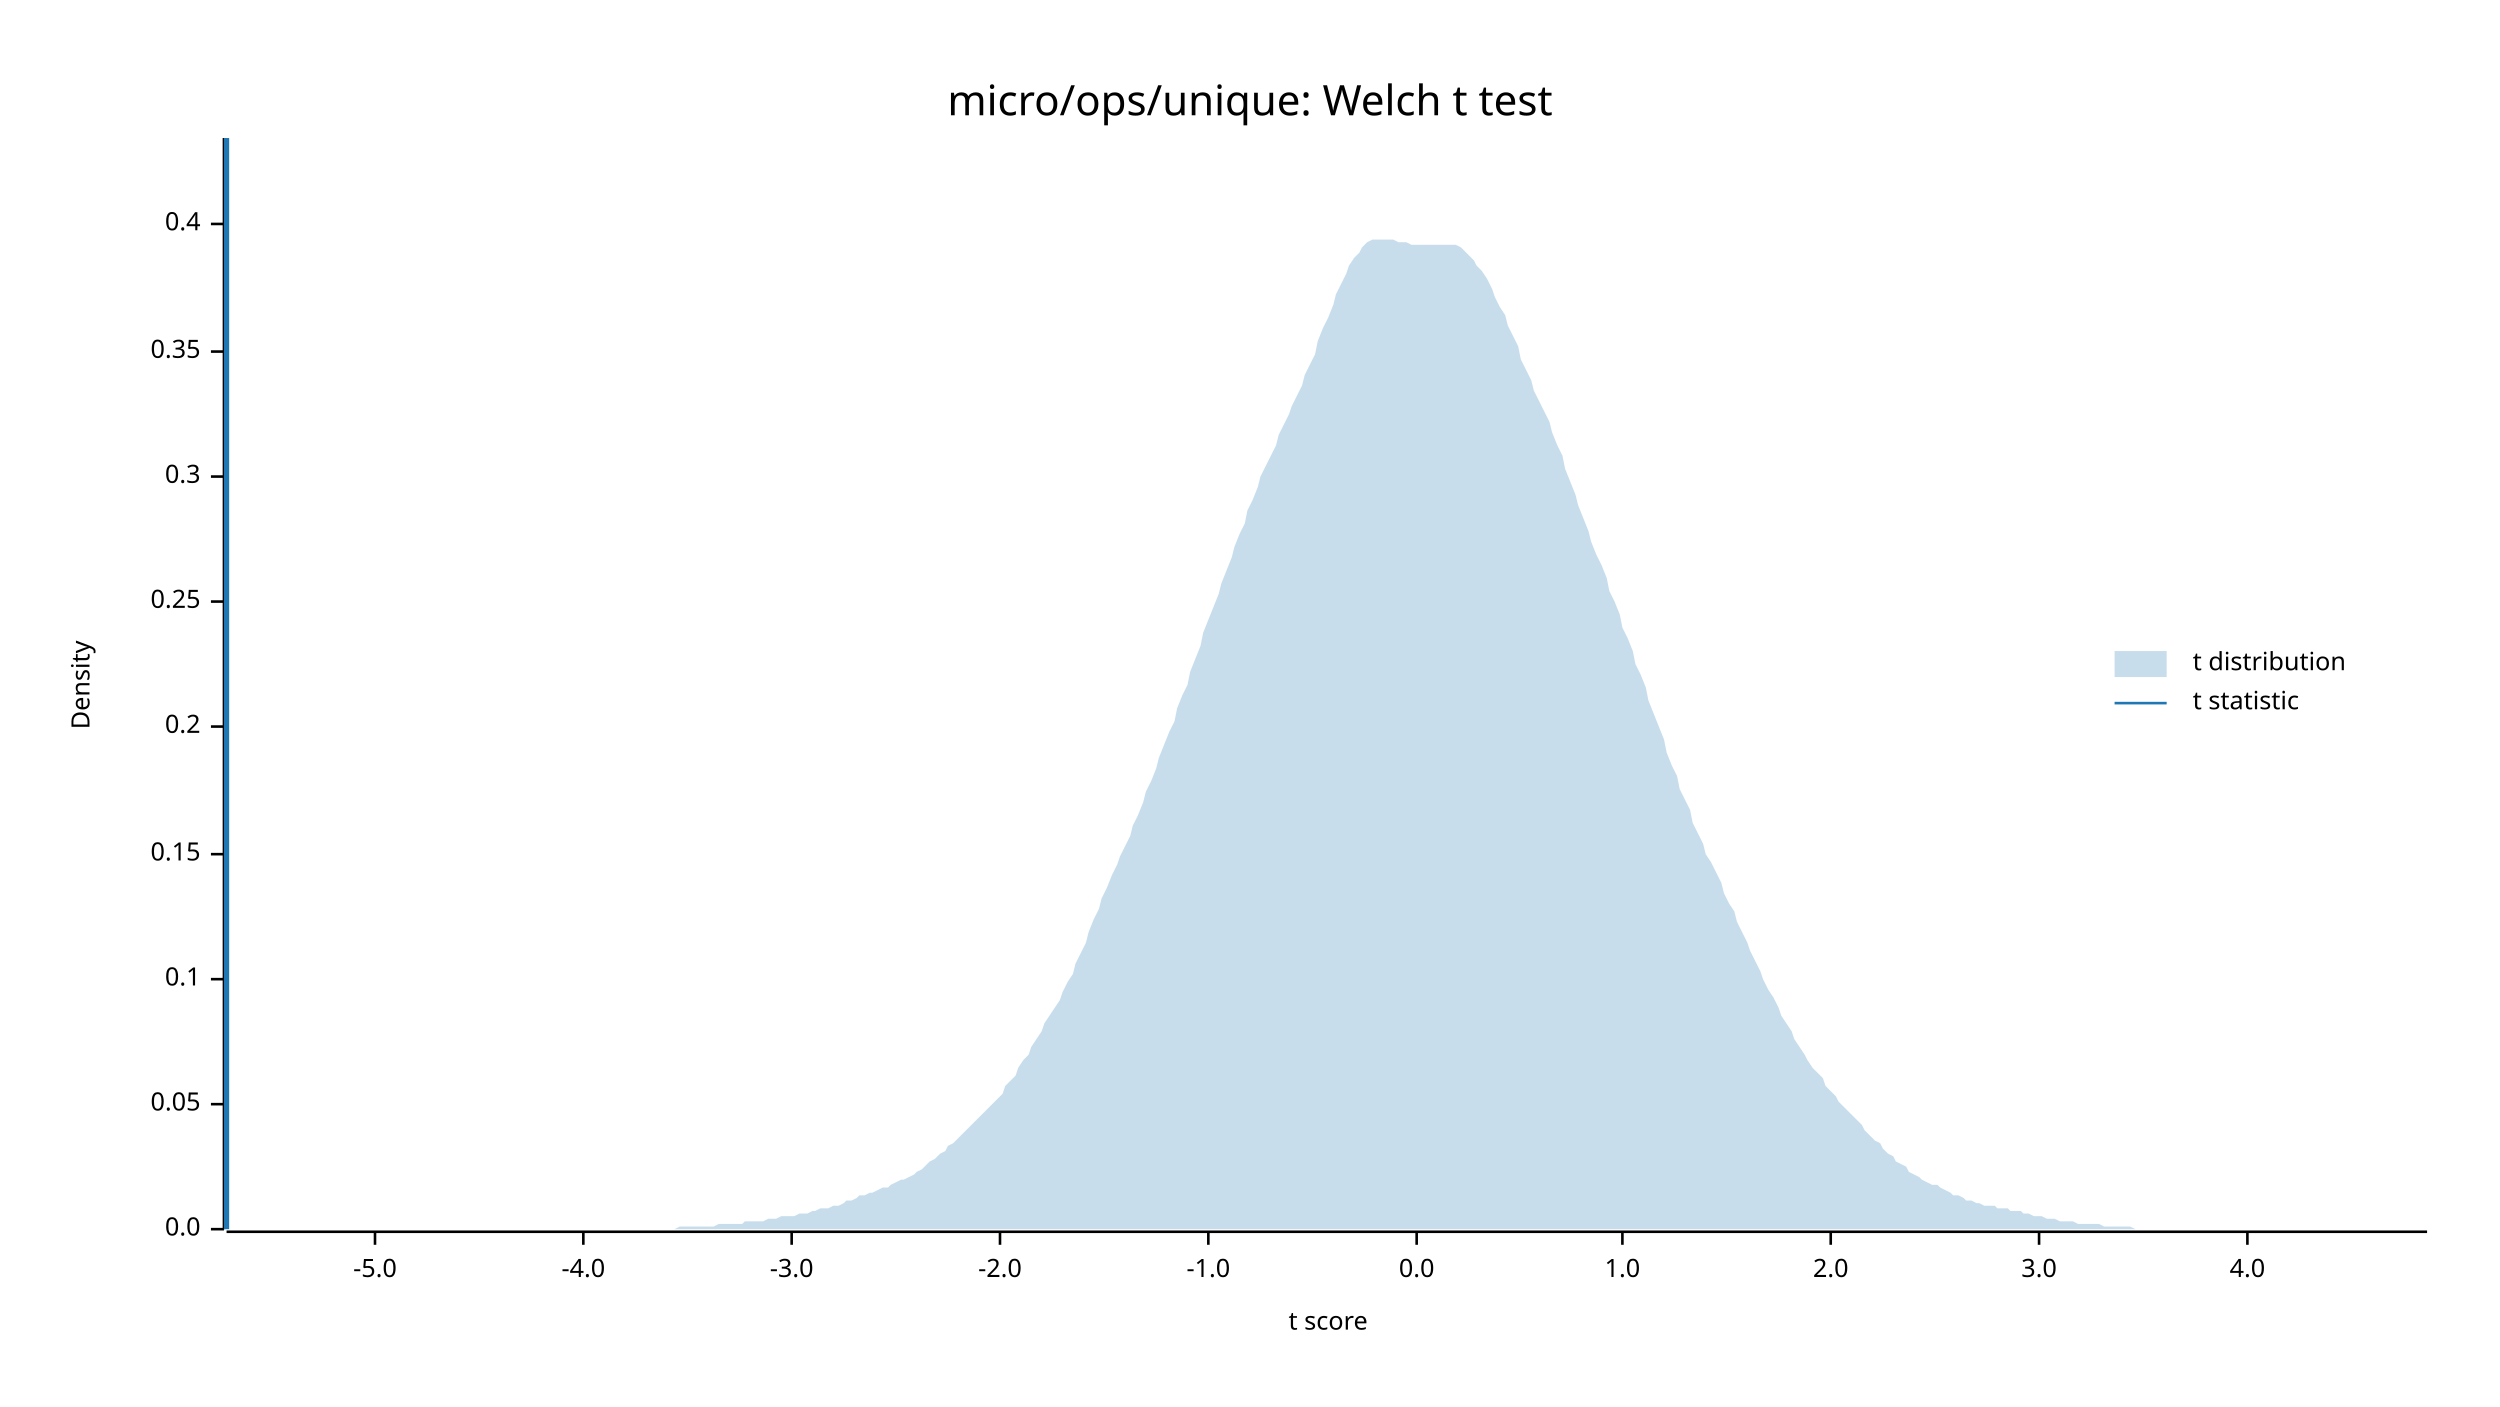
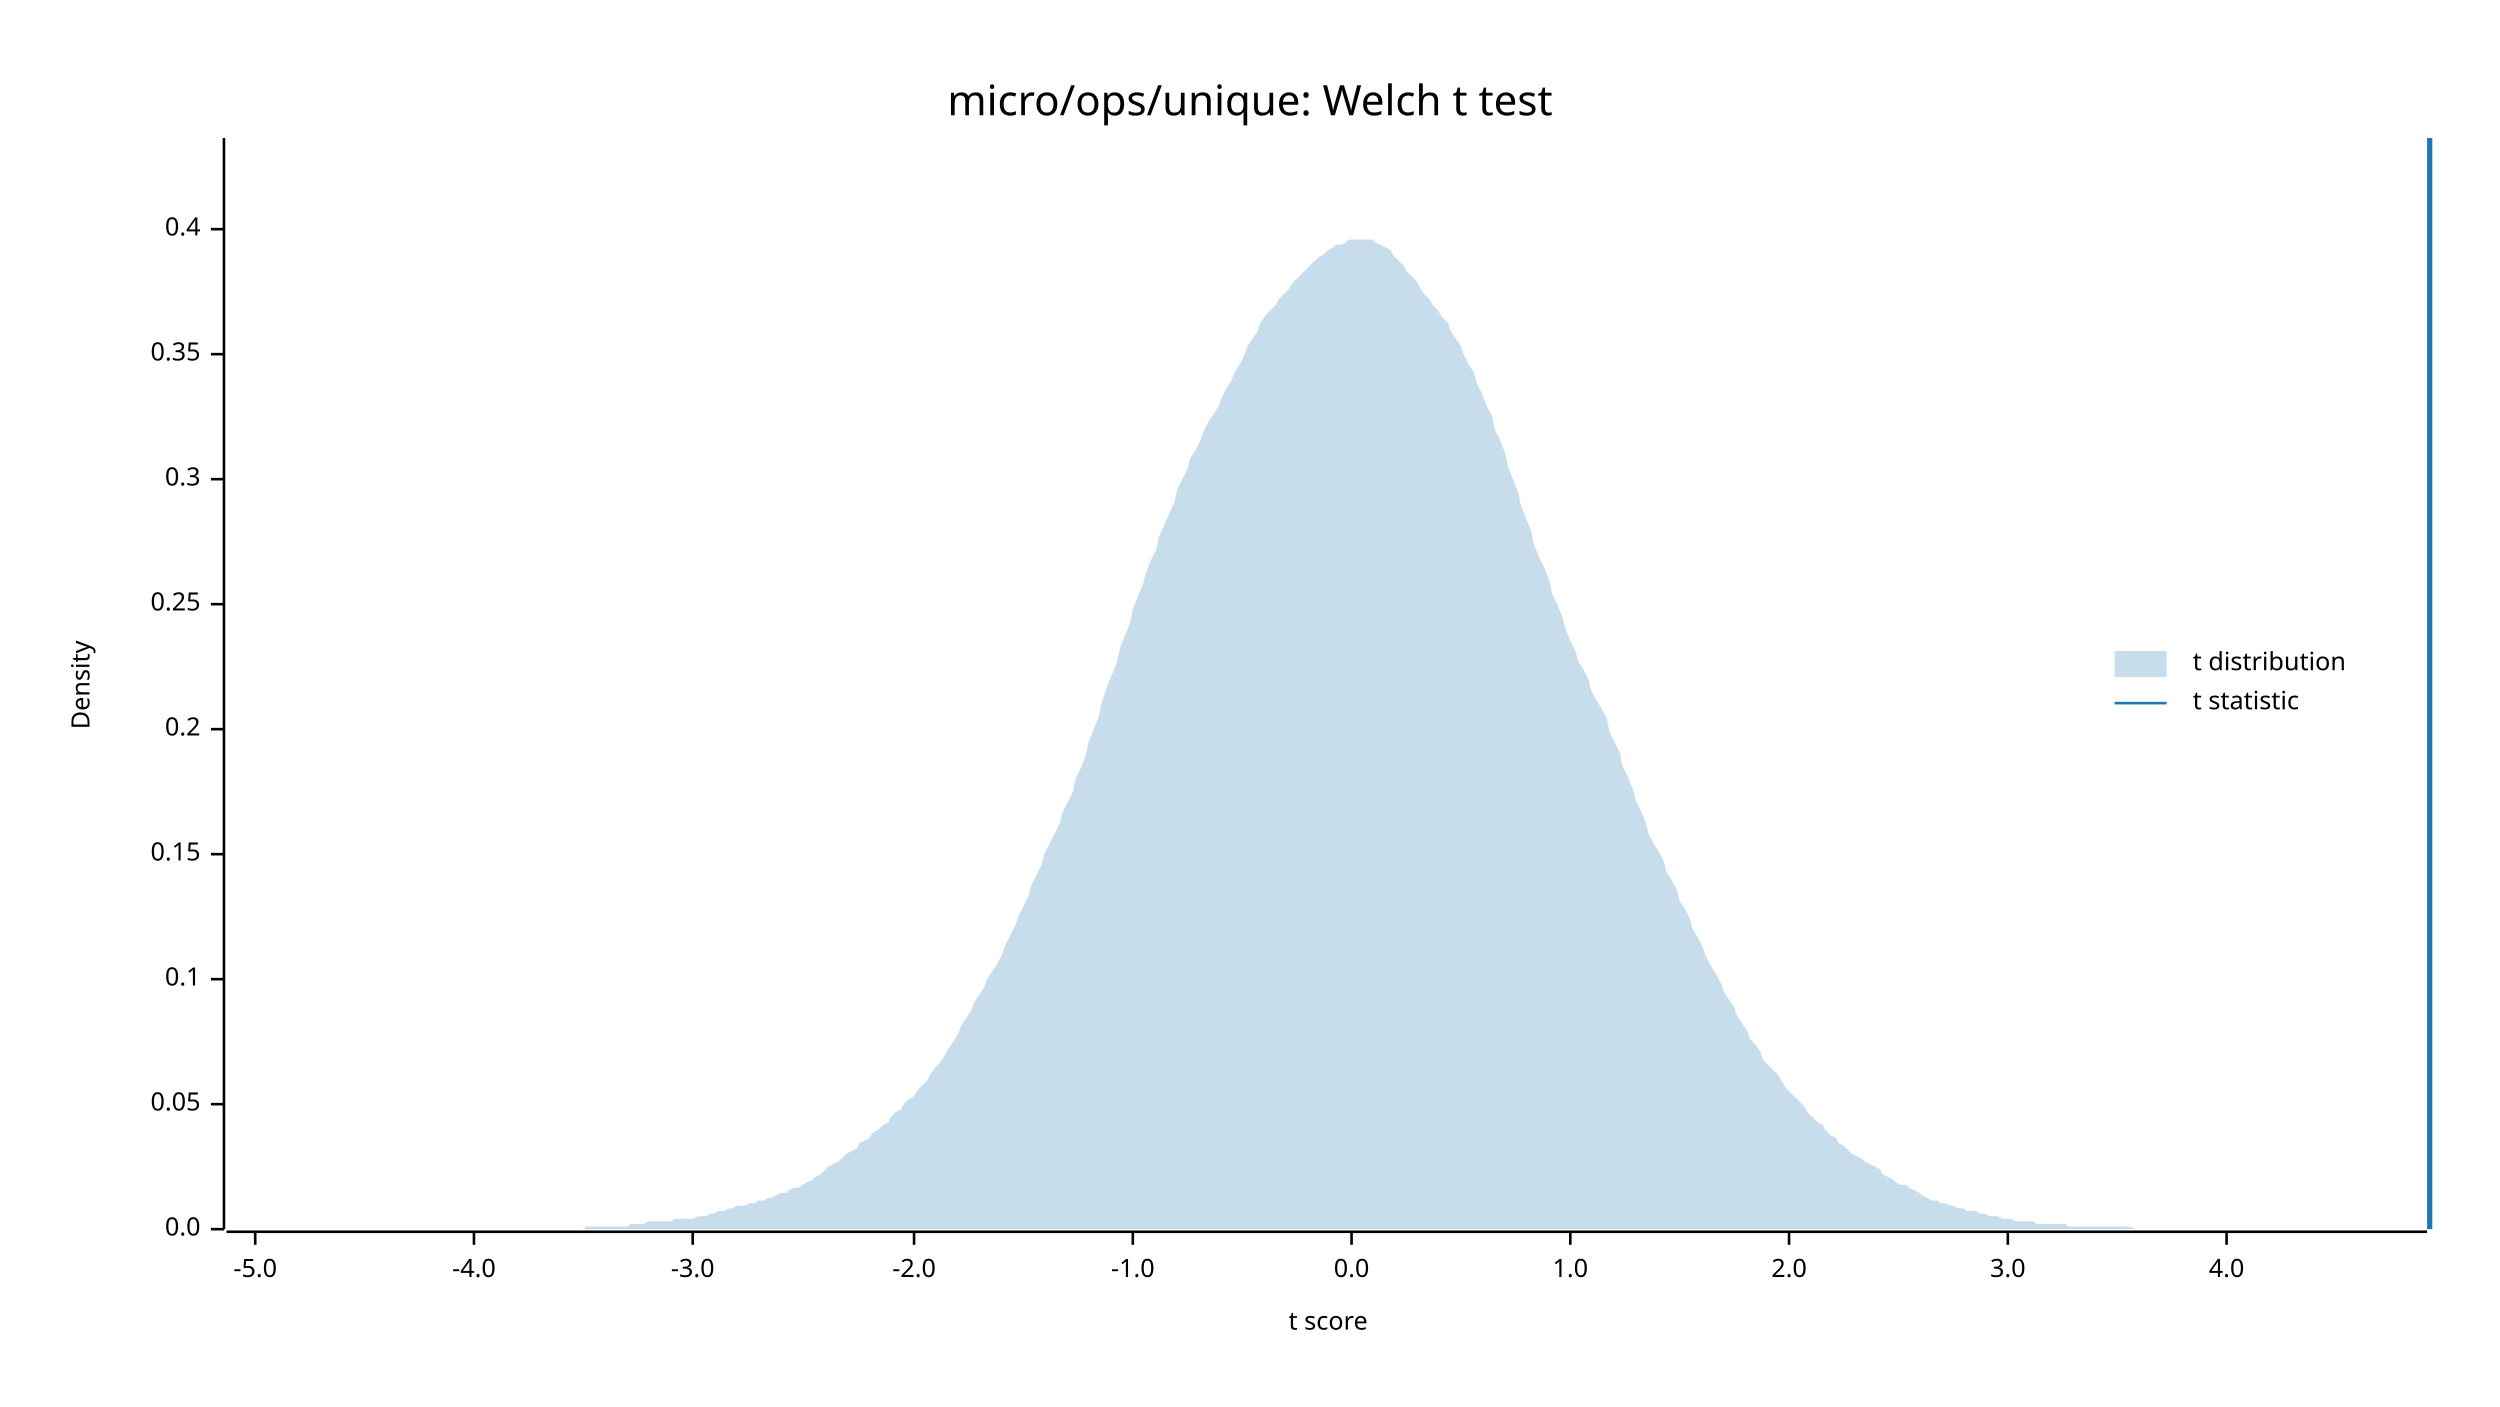
<svg xmlns="http://www.w3.org/2000/svg" width="960" height="540" viewBox="0 0 960 540">
  <text x="480" y="32" dy="0.76em" text-anchor="middle" font-family="sans-serif" font-size="16.129" opacity="1" fill="#000000">
micro/ops/unique: Welch t test
</text>
  <text x="27" y="263" dy="0.76em" text-anchor="middle" font-family="sans-serif" font-size="9.677" opacity="1" fill="#000000" transform="rotate(270, 27, 263)">
Density
</text>
  <text x="510" y="513" dy="-0.5ex" text-anchor="middle" font-family="sans-serif" font-size="9.677" opacity="1" fill="#000000">
t score
</text>
  <polyline fill="none" opacity="1" stroke="#000000" stroke-width="1" points="86,53 86,472 " />
  <text x="77" y="472" dy="0.5ex" text-anchor="end" font-family="sans-serif" font-size="9.677" opacity="1" fill="#000000">
0.0
</text>
  <polyline fill="none" opacity="1" stroke="#000000" stroke-width="1" points="81,472 86,472 " />
  <text x="77" y="424" dy="0.5ex" text-anchor="end" font-family="sans-serif" font-size="9.677" opacity="1" fill="#000000">
0.05
</text>
  <polyline fill="none" opacity="1" stroke="#000000" stroke-width="1" points="81,424 86,424 " />
  <text x="77" y="376" dy="0.5ex" text-anchor="end" font-family="sans-serif" font-size="9.677" opacity="1" fill="#000000">
0.1
</text>
  <polyline fill="none" opacity="1" stroke="#000000" stroke-width="1" points="81,376 86,376 " />
  <text x="77" y="328" dy="0.5ex" text-anchor="end" font-family="sans-serif" font-size="9.677" opacity="1" fill="#000000">
0.15
</text>
  <polyline fill="none" opacity="1" stroke="#000000" stroke-width="1" points="81,328 86,328 " />
-   <text x="77" y="279" dy="0.5ex" text-anchor="end" font-family="sans-serif" font-size="9.677" opacity="1" fill="#000000">
+   <text x="77" y="280" dy="0.5ex" text-anchor="end" font-family="sans-serif" font-size="9.677" opacity="1" fill="#000000">
0.2
</text>
-   <polyline fill="none" opacity="1" stroke="#000000" stroke-width="1" points="81,279 86,279 " />
-   <text x="77" y="231" dy="0.5ex" text-anchor="end" font-family="sans-serif" font-size="9.677" opacity="1" fill="#000000">
+   <polyline fill="none" opacity="1" stroke="#000000" stroke-width="1" points="81,280 86,280 " />
+   <text x="77" y="232" dy="0.5ex" text-anchor="end" font-family="sans-serif" font-size="9.677" opacity="1" fill="#000000">
0.25
</text>
-   <polyline fill="none" opacity="1" stroke="#000000" stroke-width="1" points="81,231 86,231 " />
-   <text x="77" y="183" dy="0.5ex" text-anchor="end" font-family="sans-serif" font-size="9.677" opacity="1" fill="#000000">
+   <polyline fill="none" opacity="1" stroke="#000000" stroke-width="1" points="81,232 86,232 " />
+   <text x="77" y="184" dy="0.5ex" text-anchor="end" font-family="sans-serif" font-size="9.677" opacity="1" fill="#000000">
0.3
</text>
-   <polyline fill="none" opacity="1" stroke="#000000" stroke-width="1" points="81,183 86,183 " />
-   <text x="77" y="135" dy="0.5ex" text-anchor="end" font-family="sans-serif" font-size="9.677" opacity="1" fill="#000000">
+   <polyline fill="none" opacity="1" stroke="#000000" stroke-width="1" points="81,184 86,184 " />
+   <text x="77" y="136" dy="0.5ex" text-anchor="end" font-family="sans-serif" font-size="9.677" opacity="1" fill="#000000">
0.35
</text>
-   <polyline fill="none" opacity="1" stroke="#000000" stroke-width="1" points="81,135 86,135 " />
-   <text x="77" y="86" dy="0.5ex" text-anchor="end" font-family="sans-serif" font-size="9.677" opacity="1" fill="#000000">
+   <polyline fill="none" opacity="1" stroke="#000000" stroke-width="1" points="81,136 86,136 " />
+   <text x="77" y="88" dy="0.5ex" text-anchor="end" font-family="sans-serif" font-size="9.677" opacity="1" fill="#000000">
0.4
</text>
-   <polyline fill="none" opacity="1" stroke="#000000" stroke-width="1" points="81,86 86,86 " />
+   <polyline fill="none" opacity="1" stroke="#000000" stroke-width="1" points="81,88 86,88 " />
  <polyline fill="none" opacity="1" stroke="#000000" stroke-width="1" points="87,473 932,473 " />
-   <text x="144" y="483" dy="0.76em" text-anchor="middle" font-family="sans-serif" font-size="9.677" opacity="1" fill="#000000">
+   <text x="98" y="483" dy="0.76em" text-anchor="middle" font-family="sans-serif" font-size="9.677" opacity="1" fill="#000000">
-5.0
</text>
-   <polyline fill="none" opacity="1" stroke="#000000" stroke-width="1" points="144,473 144,478 " />
-   <text x="224" y="483" dy="0.76em" text-anchor="middle" font-family="sans-serif" font-size="9.677" opacity="1" fill="#000000">
+   <polyline fill="none" opacity="1" stroke="#000000" stroke-width="1" points="98,473 98,478 " />
+   <text x="182" y="483" dy="0.76em" text-anchor="middle" font-family="sans-serif" font-size="9.677" opacity="1" fill="#000000">
-4.0
</text>
-   <polyline fill="none" opacity="1" stroke="#000000" stroke-width="1" points="224,473 224,478 " />
-   <text x="304" y="483" dy="0.76em" text-anchor="middle" font-family="sans-serif" font-size="9.677" opacity="1" fill="#000000">
+   <polyline fill="none" opacity="1" stroke="#000000" stroke-width="1" points="182,473 182,478 " />
+   <text x="266" y="483" dy="0.76em" text-anchor="middle" font-family="sans-serif" font-size="9.677" opacity="1" fill="#000000">
-3.0
</text>
-   <polyline fill="none" opacity="1" stroke="#000000" stroke-width="1" points="304,473 304,478 " />
-   <text x="384" y="483" dy="0.76em" text-anchor="middle" font-family="sans-serif" font-size="9.677" opacity="1" fill="#000000">
+   <polyline fill="none" opacity="1" stroke="#000000" stroke-width="1" points="266,473 266,478 " />
+   <text x="351" y="483" dy="0.76em" text-anchor="middle" font-family="sans-serif" font-size="9.677" opacity="1" fill="#000000">
-2.0
</text>
-   <polyline fill="none" opacity="1" stroke="#000000" stroke-width="1" points="384,473 384,478 " />
-   <text x="464" y="483" dy="0.76em" text-anchor="middle" font-family="sans-serif" font-size="9.677" opacity="1" fill="#000000">
+   <polyline fill="none" opacity="1" stroke="#000000" stroke-width="1" points="351,473 351,478 " />
+   <text x="435" y="483" dy="0.76em" text-anchor="middle" font-family="sans-serif" font-size="9.677" opacity="1" fill="#000000">
-1.0
</text>
-   <polyline fill="none" opacity="1" stroke="#000000" stroke-width="1" points="464,473 464,478 " />
-   <text x="544" y="483" dy="0.76em" text-anchor="middle" font-family="sans-serif" font-size="9.677" opacity="1" fill="#000000">
+   <polyline fill="none" opacity="1" stroke="#000000" stroke-width="1" points="435,473 435,478 " />
+   <text x="519" y="483" dy="0.76em" text-anchor="middle" font-family="sans-serif" font-size="9.677" opacity="1" fill="#000000">
0.0
</text>
-   <polyline fill="none" opacity="1" stroke="#000000" stroke-width="1" points="544,473 544,478 " />
-   <text x="623" y="483" dy="0.76em" text-anchor="middle" font-family="sans-serif" font-size="9.677" opacity="1" fill="#000000">
+   <polyline fill="none" opacity="1" stroke="#000000" stroke-width="1" points="519,473 519,478 " />
+   <text x="603" y="483" dy="0.76em" text-anchor="middle" font-family="sans-serif" font-size="9.677" opacity="1" fill="#000000">
1.0
</text>
-   <polyline fill="none" opacity="1" stroke="#000000" stroke-width="1" points="623,473 623,478 " />
-   <text x="703" y="483" dy="0.76em" text-anchor="middle" font-family="sans-serif" font-size="9.677" opacity="1" fill="#000000">
+   <polyline fill="none" opacity="1" stroke="#000000" stroke-width="1" points="603,473 603,478 " />
+   <text x="687" y="483" dy="0.76em" text-anchor="middle" font-family="sans-serif" font-size="9.677" opacity="1" fill="#000000">
2.0
</text>
-   <polyline fill="none" opacity="1" stroke="#000000" stroke-width="1" points="703,473 703,478 " />
-   <text x="783" y="483" dy="0.76em" text-anchor="middle" font-family="sans-serif" font-size="9.677" opacity="1" fill="#000000">
+   <polyline fill="none" opacity="1" stroke="#000000" stroke-width="1" points="687,473 687,478 " />
+   <text x="771" y="483" dy="0.76em" text-anchor="middle" font-family="sans-serif" font-size="9.677" opacity="1" fill="#000000">
3.0
</text>
-   <polyline fill="none" opacity="1" stroke="#000000" stroke-width="1" points="783,473 783,478 " />
-   <text x="863" y="483" dy="0.76em" text-anchor="middle" font-family="sans-serif" font-size="9.677" opacity="1" fill="#000000">
+   <polyline fill="none" opacity="1" stroke="#000000" stroke-width="1" points="771,473 771,478 " />
+   <text x="855" y="483" dy="0.76em" text-anchor="middle" font-family="sans-serif" font-size="9.677" opacity="1" fill="#000000">
4.0
</text>
-   <polyline fill="none" opacity="1" stroke="#000000" stroke-width="1" points="863,473 863,478 " />
-   <polygon opacity="0.25" fill="#1F78B4" points="87,472 88,472 90,472 92,472 93,472 95,472 97,472 98,472 100,472 102,472 103,472 105,472 107,472 109,472 110,472 112,472 114,472 115,472 117,472 119,472 120,472 122,472 124,472 125,472 127,472 129,472 131,472 132,472 134,472 136,472 137,472 139,472 141,472 142,472 144,472 146,472 147,472 149,472 151,472 153,472 154,472 156,472 158,472 159,472 161,472 163,472 164,472 166,472 168,472 169,472 171,472 173,472 175,472 176,472 178,472 180,472 181,472 183,472 185,472 186,472 188,472 190,472 191,472 193,472 195,472 197,472 198,472 200,472 202,472 203,472 205,472 207,472 208,472 210,472 212,472 214,472 215,472 217,472 219,472 220,472 222,472 224,472 225,472 227,472 229,472 230,472 232,472 234,472 236,472 237,472 239,472 241,472 242,472 244,472 246,472 247,472 249,472 251,472 252,472 254,472 256,472 258,472 259,472 261,471 263,471 264,471 266,471 268,471 269,471 271,471 273,471 274,471 276,470 278,470 280,470 281,470 283,470 285,470 286,469 288,469 290,469 291,469 293,469 295,468 296,468 298,468 300,467 302,467 303,467 305,467 307,466 308,466 310,466 312,465 313,465 315,464 317,464 318,464 320,463 322,463 324,462 325,461 327,461 329,460 330,459 332,459 334,458 335,458 337,457 339,456 341,456 342,455 344,454 346,453 347,453 349,452 351,451 352,450 354,449 356,447 357,446 359,445 361,443 363,442 364,440 366,439 368,437 369,436 371,434 373,432 374,431 376,429 378,427 379,426 381,424 383,422 385,420 386,417 388,415 390,413 391,410 393,407 395,405 396,402 398,399 400,396 401,393 403,390 405,387 407,384 408,381 410,377 412,374 413,370 415,366 417,362 418,358 420,353 422,349 423,345 425,341 427,336 429,332 430,329 432,325 434,321 435,317 437,313 439,308 440,304 442,300 444,295 445,291 447,286 449,281 451,277 452,272 454,267 456,263 457,258 459,253 461,248 462,243 464,238 466,233 468,228 469,224 471,219 473,214 474,210 476,205 478,201 479,196 481,192 483,187 484,183 486,179 488,175 490,171 491,167 493,163 495,159 496,156 498,152 500,148 501,144 503,140 505,136 506,131 508,126 510,122 512,117 513,113 515,109 517,105 518,102 520,99 522,97 523,95 525,93 527,92 528,92 530,92 532,92 534,92 535,92 537,93 539,93 540,93 542,94 544,94 545,94 547,94 549,94 550,94 552,94 554,94 556,94 557,94 559,94 561,95 562,96 564,98 566,100 567,102 569,104 571,107 573,111 574,114 576,118 578,121 579,125 581,129 583,133 584,138 586,142 588,146 589,150 591,154 593,158 595,162 596,166 598,171 600,175 601,180 603,185 605,190 606,194 608,199 610,204 611,208 613,213 615,217 617,222 618,227 620,231 622,236 623,241 625,245 627,250 628,255 630,259 632,264 633,269 635,274 637,279 639,284 640,289 642,294 644,298 645,303 647,307 649,311 650,316 652,320 654,324 655,328 657,331 659,335 661,339 662,343 664,347 666,350 667,354 669,358 671,362 672,365 674,369 676,373 677,376 679,380 681,383 683,387 684,390 686,393 688,396 689,399 691,402 693,405 694,407 696,410 698,412 700,414 701,417 703,419 705,421 706,423 708,425 710,427 711,428 713,430 715,432 716,434 718,436 720,438 722,439 723,441 725,443 727,444 728,446 730,447 732,448 733,450 735,451 737,452 738,453 740,454 742,455 744,455 745,456 747,457 749,458 750,459 752,459 754,460 755,461 757,461 759,462 760,462 762,463 764,463 766,463 767,464 769,464 771,464 772,465 774,465 776,465 777,466 779,466 781,467 782,467 784,467 786,468 788,468 789,468 791,469 793,469 794,469 796,469 798,470 799,470 801,470 803,470 804,470 806,470 808,471 810,471 811,471 813,471 815,471 816,471 818,471 820,472 821,472 823,472 825,472 827,472 828,472 830,472 832,472 833,472 835,472 837,472 838,472 840,472 842,472 843,472 845,472 847,472 849,472 850,472 852,472 854,472 855,472 857,472 859,472 860,472 862,472 864,472 865,472 867,472 869,472 871,472 872,472 874,472 876,472 877,472 879,472 881,472 882,472 884,472 886,472 887,472 889,472 891,472 893,472 894,472 896,472 898,472 899,472 901,472 903,472 904,472 906,472 908,472 909,472 911,472 913,472 915,472 916,472 918,472 920,472 921,472 923,472 925,472 926,472 928,472 930,472 932,472 932,472 87,472 " />
-   <polyline fill="none" opacity="1" stroke="#1F78B4" stroke-width="2" points="87,472 87,53 " />
+   <polyline fill="none" opacity="1" stroke="#000000" stroke-width="1" points="855,473 855,478 " />
+   <polygon opacity="0.25" fill="#1F78B4" points="87,472 88,472 90,472 92,472 93,472 95,472 97,472 98,472 100,472 102,472 103,472 105,472 107,472 109,472 110,472 112,472 114,472 115,472 117,472 119,472 120,472 122,472 124,472 125,472 127,472 129,472 131,472 132,472 134,472 136,472 137,472 139,472 141,472 142,472 144,472 146,472 147,472 149,472 151,472 153,472 154,472 156,472 158,472 159,472 161,472 163,472 164,472 166,472 168,472 169,472 171,472 173,472 175,472 176,472 178,472 180,472 181,472 183,472 185,472 186,472 188,472 190,472 191,472 193,472 195,472 197,472 198,472 200,472 202,472 203,472 205,472 207,472 208,472 210,472 212,472 214,472 215,472 217,472 219,472 220,472 222,472 224,472 225,471 227,471 229,471 230,471 232,471 234,471 236,471 237,471 239,471 241,471 242,470 244,470 246,470 247,470 249,469 251,469 252,469 254,469 256,469 258,469 259,468 261,468 263,468 264,468 266,468 268,467 269,467 271,467 273,466 274,466 276,465 278,465 280,464 281,464 283,463 285,463 286,463 288,462 290,462 291,461 293,461 295,460 296,460 298,459 300,458 302,458 303,457 305,456 307,456 308,455 310,454 312,453 313,452 315,451 317,449 318,448 320,447 322,446 324,444 325,443 327,442 329,441 330,439 332,438 334,437 335,435 337,434 339,432 341,431 342,429 344,427 346,426 347,424 349,422 351,421 352,419 354,417 356,415 357,413 359,410 361,408 363,405 364,403 366,400 368,397 369,394 371,391 373,388 374,385 376,382 378,379 379,376 381,373 383,370 385,366 386,363 388,359 390,355 391,352 393,348 395,344 396,340 398,336 400,332 401,328 403,324 405,320 407,316 408,312 410,308 412,304 413,299 415,295 417,290 418,285 420,280 422,275 423,270 425,264 427,259 429,254 430,249 432,244 434,239 435,234 437,229 439,224 440,220 442,215 444,211 445,206 447,202 449,197 451,193 452,188 454,184 456,180 457,176 459,173 461,169 462,166 464,162 466,159 468,156 469,153 471,149 473,146 474,143 476,140 478,136 479,133 481,130 483,127 484,124 486,121 488,119 490,117 491,115 493,113 495,111 496,109 498,107 500,105 501,104 503,102 505,100 506,99 508,98 510,96 512,95 513,94 515,94 517,93 518,92 520,92 522,92 523,92 525,92 527,92 528,93 530,94 532,95 534,96 535,98 537,100 539,102 540,104 542,106 544,108 545,110 547,113 549,115 550,117 552,119 554,122 556,124 557,127 559,130 561,133 562,136 564,140 566,143 567,147 569,151 571,156 573,160 574,165 576,169 578,174 579,179 581,184 583,189 584,194 586,199 588,204 589,209 591,214 593,218 595,223 596,228 598,232 600,237 601,241 603,246 605,250 606,254 608,257 610,261 611,265 613,269 615,272 617,276 618,281 620,285 622,289 623,294 625,298 627,303 628,307 630,311 632,316 633,320 635,324 637,327 639,331 640,335 642,338 644,342 645,346 647,349 649,353 650,357 652,360 654,364 655,367 657,371 659,374 661,378 662,381 664,384 666,387 667,390 669,393 671,396 672,399 674,401 676,404 677,407 679,409 681,411 683,413 684,415 686,418 688,420 689,421 691,423 693,425 694,427 696,429 698,431 700,432 701,434 703,436 705,437 706,439 708,440 710,442 711,443 713,444 715,445 716,446 718,447 720,448 722,449 723,451 725,452 727,453 728,454 730,455 732,455 733,456 735,457 737,458 738,459 740,460 742,461 744,461 745,462 747,462 749,463 750,463 752,464 754,464 755,465 757,465 759,465 760,466 762,466 764,467 766,467 767,467 769,468 771,468 772,468 774,469 776,469 777,469 779,469 781,469 782,470 784,470 786,470 788,470 789,470 791,470 793,470 794,471 796,471 798,471 799,471 801,471 803,471 804,471 806,471 808,471 810,471 811,471 813,471 815,471 816,471 818,471 820,472 821,472 823,472 825,472 827,472 828,472 830,472 832,472 833,472 835,472 837,472 838,472 840,472 842,472 843,472 845,472 847,472 849,472 850,472 852,472 854,472 855,472 857,472 859,472 860,472 862,472 864,472 865,472 867,472 869,472 871,472 872,472 874,472 876,472 877,472 879,472 881,472 882,472 884,472 886,472 887,472 889,472 891,472 893,472 894,472 896,472 898,472 899,472 901,472 903,472 904,472 906,472 908,472 909,472 911,472 913,472 915,472 916,472 918,472 920,472 921,472 923,472 925,472 926,472 928,472 930,472 932,472 932,472 87,472 " />
+   <polyline fill="none" opacity="1" stroke="#1F78B4" stroke-width="2" points="933,472 933,53 " />
  <text x="842" y="250" dy="0.76em" text-anchor="start" font-family="sans-serif" font-size="9.677" opacity="1" fill="#000000">
t distribution
</text>
  <text x="842" y="265" dy="0.76em" text-anchor="start" font-family="sans-serif" font-size="9.677" opacity="1" fill="#000000">
t statistic
</text>
  <rect x="812" y="250" width="20" height="10" opacity="0.25" fill="#1F78B4" stroke="none" />
  <polyline fill="none" opacity="1" stroke="#1F78B4" stroke-width="1" points="812,270 832,270 " />
</svg>
